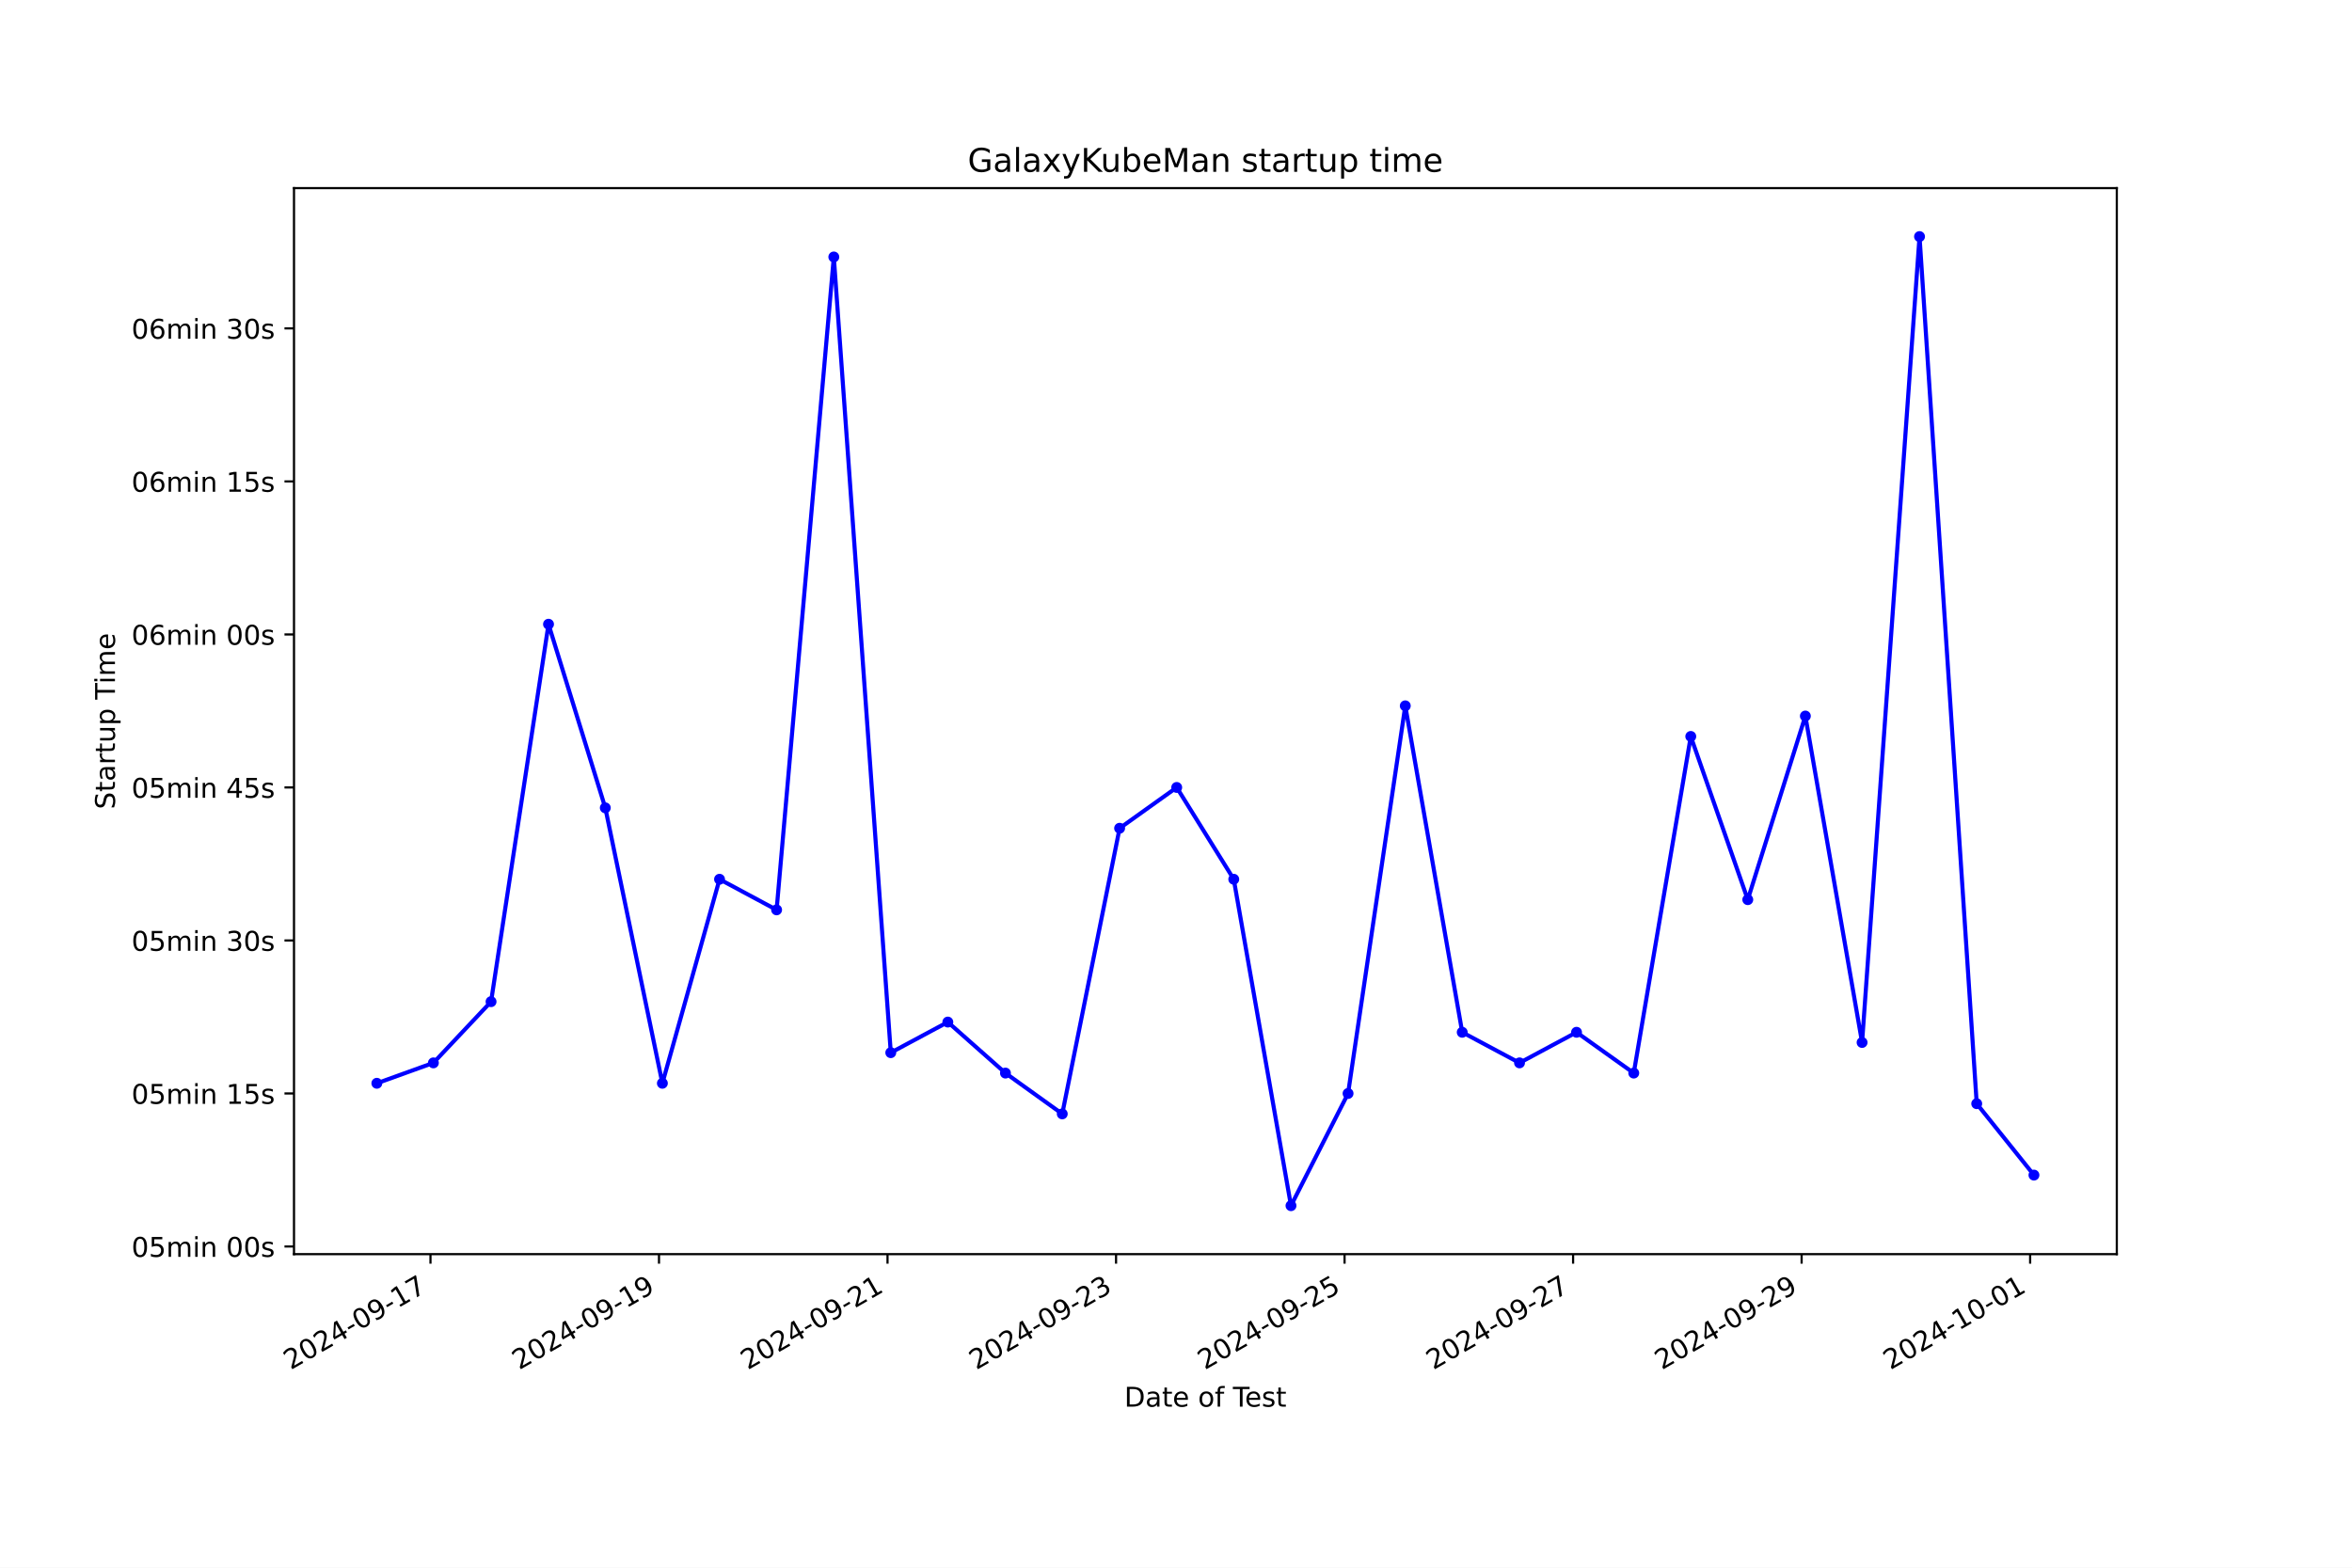
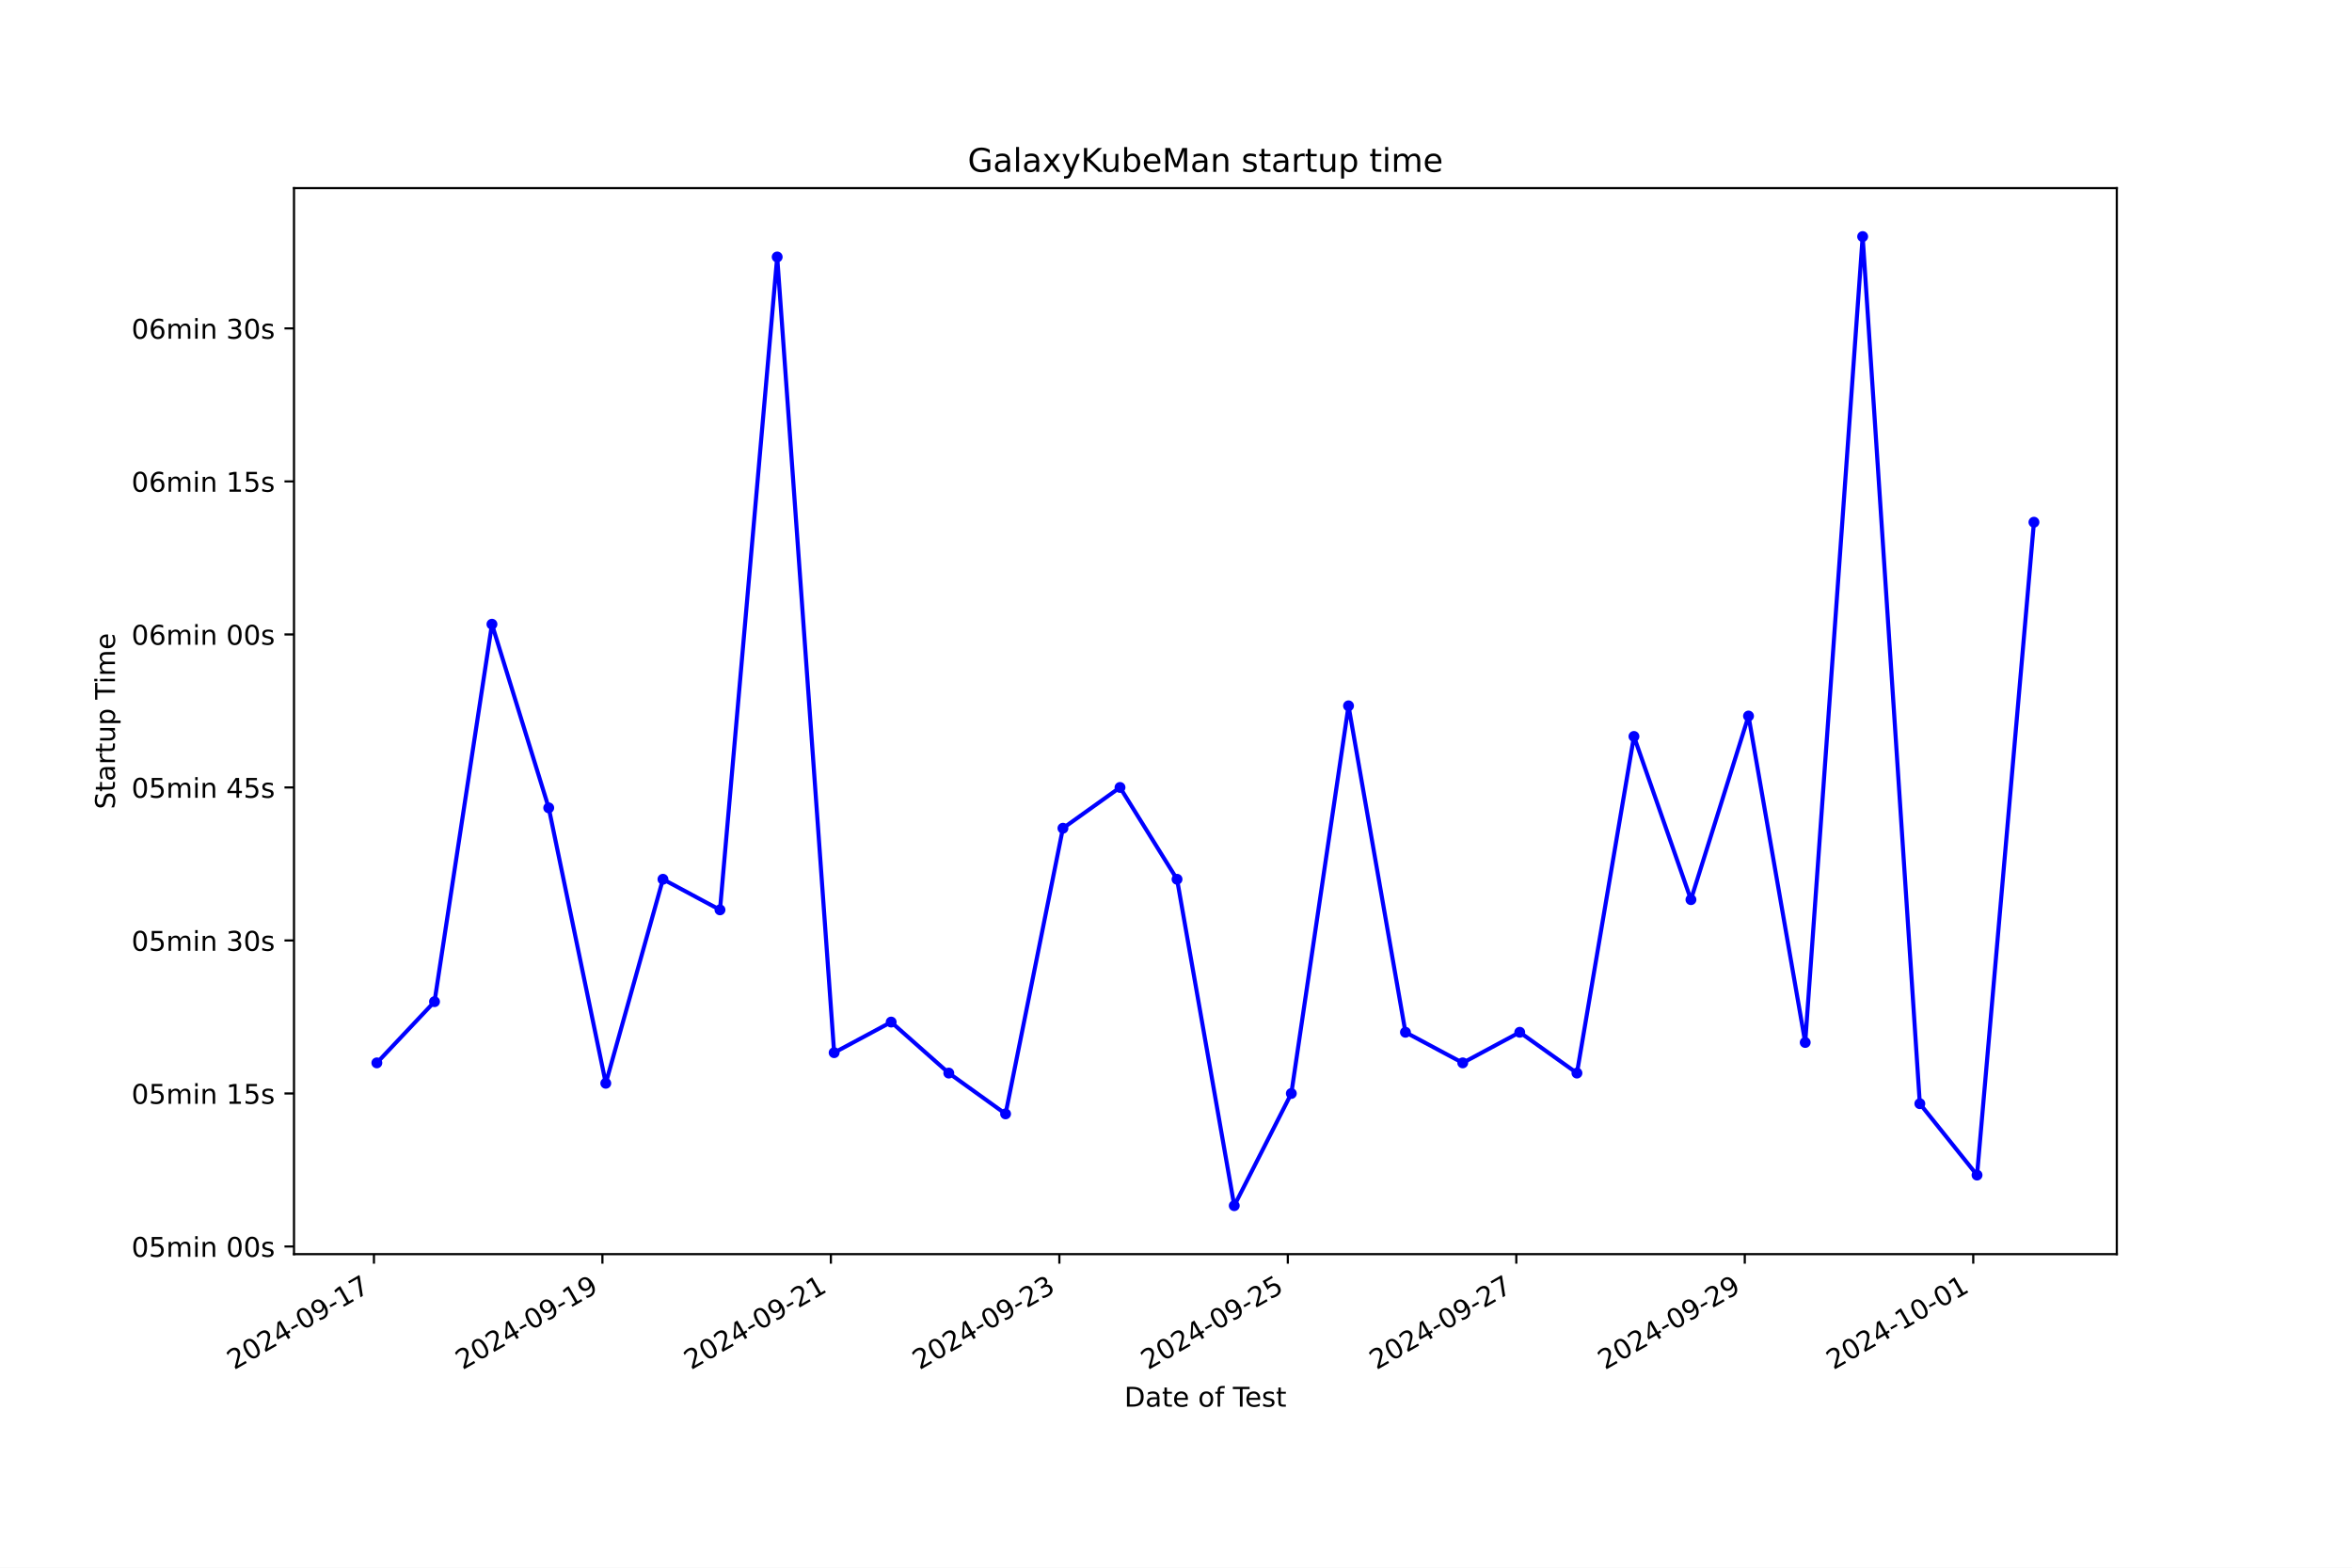
<svg xmlns="http://www.w3.org/2000/svg" xmlns:xlink="http://www.w3.org/1999/xlink" width="864pt" height="576pt" viewBox="0 0 864 576" version="1.1">
  <defs>
    <style type="text/css">*{stroke-linejoin: round; stroke-linecap: butt}</style>
  </defs>
  <g id="figure_1">
    <g id="patch_1">
      <path d="M 0 576  L 864 576  L 864 0  L 0 0  z " style="fill: #ffffff" />
    </g>
    <g id="axes_1">
      <g id="patch_2">
        <path d="M 108 460.8  L 777.6 460.8  L 777.6 69.12  L 108 69.12  z " style="fill: #ffffff" />
      </g>
      <g id="matplotlib.axis_1">
        <g id="xtick_1">
          <g id="line2d_1">
            <defs>
-               <path id="mb15570d83f" d="M 0 0  L 0 3.5  " style="stroke: #000000; stroke-width: 0.8" />
+               <path id="m28b4e5f044" d="M 0 0  L 0 3.5  " style="stroke: #000000; stroke-width: 0.8" />
            </defs>
            <g>
-               <use xlink:href="#mb15570d83f" x="158.133" y="460.8" style="stroke: #000000; stroke-width: 0.8" />
+               <use xlink:href="#m28b4e5f044" x="137.366" y="460.8" style="stroke: #000000; stroke-width: 0.8" />
            </g>
          </g>
          <g id="text_1">
-             <g transform="translate(106.7636 503.4383) rotate(-30) scale(0.1 -0.1)">
+             <g transform="translate(85.99643 503.4383) rotate(-30) scale(0.1 -0.1)">
              <defs>
                <path id="DejaVuSans-32" d="M 1228 531  L 3431 531  L 3431 0  L 469 0  L 469 531  Q 828 903 1448 1529  Q 2069 2156 2228 2338  Q 2531 2678 2651 2914  Q 2772 3150 2772 3378  Q 2772 3750 2511 3984  Q 2250 4219 1831 4219  Q 1534 4219 1204 4116  Q 875 4013 500 3803  L 500 4441  Q 881 4594 1212 4672  Q 1544 4750 1819 4750  Q 2544 4750 2975 4387  Q 3406 4025 3406 3419  Q 3406 3131 3298 2873  Q 3191 2616 2906 2266  Q 2828 2175 2409 1742  Q 1991 1309 1228 531  z " transform="scale(0.015625)" />
                <path id="DejaVuSans-30" d="M 2034 4250  Q 1547 4250 1301 3770  Q 1056 3291 1056 2328  Q 1056 1369 1301 889  Q 1547 409 2034 409  Q 2525 409 2770 889  Q 3016 1369 3016 2328  Q 3016 3291 2770 3770  Q 2525 4250 2034 4250  z M 2034 4750  Q 2819 4750 3233 4129  Q 3647 3509 3647 2328  Q 3647 1150 3233 529  Q 2819 -91 2034 -91  Q 1250 -91 836 529  Q 422 1150 422 2328  Q 422 3509 836 4129  Q 1250 4750 2034 4750  z " transform="scale(0.015625)" />
                <path id="DejaVuSans-34" d="M 2419 4116  L 825 1625  L 2419 1625  L 2419 4116  z M 2253 4666  L 3047 4666  L 3047 1625  L 3713 1625  L 3713 1100  L 3047 1100  L 3047 0  L 2419 0  L 2419 1100  L 313 1100  L 313 1709  L 2253 4666  z " transform="scale(0.015625)" />
                <path id="DejaVuSans-2d" d="M 313 2009  L 1997 2009  L 1997 1497  L 313 1497  L 313 2009  z " transform="scale(0.015625)" />
                <path id="DejaVuSans-39" d="M 703 97  L 703 672  Q 941 559 1184 500  Q 1428 441 1663 441  Q 2288 441 2617 861  Q 2947 1281 2994 2138  Q 2813 1869 2534 1725  Q 2256 1581 1919 1581  Q 1219 1581 811 2004  Q 403 2428 403 3163  Q 403 3881 828 4315  Q 1253 4750 1959 4750  Q 2769 4750 3195 4129  Q 3622 3509 3622 2328  Q 3622 1225 3098 567  Q 2575 -91 1691 -91  Q 1453 -91 1209 -44  Q 966 3 703 97  z M 1959 2075  Q 2384 2075 2632 2365  Q 2881 2656 2881 3163  Q 2881 3666 2632 3958  Q 2384 4250 1959 4250  Q 1534 4250 1286 3958  Q 1038 3666 1038 3163  Q 1038 2656 1286 2365  Q 1534 2075 1959 2075  z " transform="scale(0.015625)" />
                <path id="DejaVuSans-31" d="M 794 531  L 1825 531  L 1825 4091  L 703 3866  L 703 4441  L 1819 4666  L 2450 4666  L 2450 531  L 3481 531  L 3481 0  L 794 0  L 794 531  z " transform="scale(0.015625)" />
                <path id="DejaVuSans-37" d="M 525 4666  L 3525 4666  L 3525 4397  L 1831 0  L 1172 0  L 2766 4134  L 525 4134  L 525 4666  z " transform="scale(0.015625)" />
              </defs>
              <use xlink:href="#DejaVuSans-32" />
              <use xlink:href="#DejaVuSans-30" x="63.623" />
              <use xlink:href="#DejaVuSans-32" x="127.246" />
              <use xlink:href="#DejaVuSans-34" x="190.869" />
              <use xlink:href="#DejaVuSans-2d" x="254.492" />
              <use xlink:href="#DejaVuSans-30" x="290.576" />
              <use xlink:href="#DejaVuSans-39" x="354.199" />
              <use xlink:href="#DejaVuSans-2d" x="417.822" />
              <use xlink:href="#DejaVuSans-31" x="453.906" />
              <use xlink:href="#DejaVuSans-37" x="517.529" />
            </g>
          </g>
        </g>
        <g id="xtick_2">
          <g id="line2d_2">
            <g>
-               <use xlink:href="#mb15570d83f" x="242.081" y="460.8" style="stroke: #000000; stroke-width: 0.8" />
+               <use xlink:href="#m28b4e5f044" x="221.295" y="460.8" style="stroke: #000000; stroke-width: 0.8" />
            </g>
          </g>
          <g id="text_2">
-             <g transform="translate(190.7116 503.4383) rotate(-30) scale(0.1 -0.1)">
+             <g transform="translate(169.9251 503.4383) rotate(-30) scale(0.1 -0.1)">
              <use xlink:href="#DejaVuSans-32" />
              <use xlink:href="#DejaVuSans-30" x="63.623" />
              <use xlink:href="#DejaVuSans-32" x="127.246" />
              <use xlink:href="#DejaVuSans-34" x="190.869" />
              <use xlink:href="#DejaVuSans-2d" x="254.492" />
              <use xlink:href="#DejaVuSans-30" x="290.576" />
              <use xlink:href="#DejaVuSans-39" x="354.199" />
              <use xlink:href="#DejaVuSans-2d" x="417.822" />
              <use xlink:href="#DejaVuSans-31" x="453.906" />
              <use xlink:href="#DejaVuSans-39" x="517.529" />
            </g>
          </g>
        </g>
        <g id="xtick_3">
          <g id="line2d_3">
            <g>
-               <use xlink:href="#mb15570d83f" x="326.029" y="460.8" style="stroke: #000000; stroke-width: 0.8" />
+               <use xlink:href="#m28b4e5f044" x="305.223" y="460.8" style="stroke: #000000; stroke-width: 0.8" />
            </g>
          </g>
          <g id="text_3">
-             <g transform="translate(274.6595 503.4383) rotate(-30) scale(0.1 -0.1)">
+             <g transform="translate(253.8538 503.4383) rotate(-30) scale(0.1 -0.1)">
              <use xlink:href="#DejaVuSans-32" />
              <use xlink:href="#DejaVuSans-30" x="63.623" />
              <use xlink:href="#DejaVuSans-32" x="127.246" />
              <use xlink:href="#DejaVuSans-34" x="190.869" />
              <use xlink:href="#DejaVuSans-2d" x="254.492" />
              <use xlink:href="#DejaVuSans-30" x="290.576" />
              <use xlink:href="#DejaVuSans-39" x="354.199" />
              <use xlink:href="#DejaVuSans-2d" x="417.822" />
              <use xlink:href="#DejaVuSans-32" x="453.906" />
              <use xlink:href="#DejaVuSans-31" x="517.529" />
            </g>
          </g>
        </g>
        <g id="xtick_4">
          <g id="line2d_4">
            <g>
-               <use xlink:href="#mb15570d83f" x="409.977" y="460.8" style="stroke: #000000; stroke-width: 0.8" />
+               <use xlink:href="#m28b4e5f044" x="389.152" y="460.8" style="stroke: #000000; stroke-width: 0.8" />
            </g>
          </g>
          <g id="text_4">
-             <g transform="translate(358.6075 503.4383) rotate(-30) scale(0.1 -0.1)">
+             <g transform="translate(337.7825 503.4383) rotate(-30) scale(0.1 -0.1)">
              <defs>
                <path id="DejaVuSans-33" d="M 2597 2516  Q 3050 2419 3304 2112  Q 3559 1806 3559 1356  Q 3559 666 3084 287  Q 2609 -91 1734 -91  Q 1441 -91 1130 -33  Q 819 25 488 141  L 488 750  Q 750 597 1062 519  Q 1375 441 1716 441  Q 2309 441 2620 675  Q 2931 909 2931 1356  Q 2931 1769 2642 2001  Q 2353 2234 1838 2234  L 1294 2234  L 1294 2753  L 1863 2753  Q 2328 2753 2575 2939  Q 2822 3125 2822 3475  Q 2822 3834 2567 4026  Q 2313 4219 1838 4219  Q 1578 4219 1281 4162  Q 984 4106 628 3988  L 628 4550  Q 988 4650 1302 4700  Q 1616 4750 1894 4750  Q 2613 4750 3031 4423  Q 3450 4097 3450 3541  Q 3450 3153 3228 2886  Q 3006 2619 2597 2516  z " transform="scale(0.015625)" />
              </defs>
              <use xlink:href="#DejaVuSans-32" />
              <use xlink:href="#DejaVuSans-30" x="63.623" />
              <use xlink:href="#DejaVuSans-32" x="127.246" />
              <use xlink:href="#DejaVuSans-34" x="190.869" />
              <use xlink:href="#DejaVuSans-2d" x="254.492" />
              <use xlink:href="#DejaVuSans-30" x="290.576" />
              <use xlink:href="#DejaVuSans-39" x="354.199" />
              <use xlink:href="#DejaVuSans-2d" x="417.822" />
              <use xlink:href="#DejaVuSans-32" x="453.906" />
              <use xlink:href="#DejaVuSans-33" x="517.529" />
            </g>
          </g>
        </g>
        <g id="xtick_5">
          <g id="line2d_5">
            <g>
-               <use xlink:href="#mb15570d83f" x="493.925" y="460.8" style="stroke: #000000; stroke-width: 0.8" />
+               <use xlink:href="#m28b4e5f044" x="473.081" y="460.8" style="stroke: #000000; stroke-width: 0.8" />
            </g>
          </g>
          <g id="text_5">
-             <g transform="translate(442.5555 503.4383) rotate(-30) scale(0.1 -0.1)">
+             <g transform="translate(421.7112 503.4383) rotate(-30) scale(0.1 -0.1)">
              <defs>
                <path id="DejaVuSans-35" d="M 691 4666  L 3169 4666  L 3169 4134  L 1269 4134  L 1269 2991  Q 1406 3038 1543 3061  Q 1681 3084 1819 3084  Q 2600 3084 3056 2656  Q 3513 2228 3513 1497  Q 3513 744 3044 326  Q 2575 -91 1722 -91  Q 1428 -91 1123 -41  Q 819 9 494 109  L 494 744  Q 775 591 1075 516  Q 1375 441 1709 441  Q 2250 441 2565 725  Q 2881 1009 2881 1497  Q 2881 1984 2565 2268  Q 2250 2553 1709 2553  Q 1456 2553 1204 2497  Q 953 2441 691 2322  L 691 4666  z " transform="scale(0.015625)" />
              </defs>
              <use xlink:href="#DejaVuSans-32" />
              <use xlink:href="#DejaVuSans-30" x="63.623" />
              <use xlink:href="#DejaVuSans-32" x="127.246" />
              <use xlink:href="#DejaVuSans-34" x="190.869" />
              <use xlink:href="#DejaVuSans-2d" x="254.492" />
              <use xlink:href="#DejaVuSans-30" x="290.576" />
              <use xlink:href="#DejaVuSans-39" x="354.199" />
              <use xlink:href="#DejaVuSans-2d" x="417.822" />
              <use xlink:href="#DejaVuSans-32" x="453.906" />
              <use xlink:href="#DejaVuSans-35" x="517.529" />
            </g>
          </g>
        </g>
        <g id="xtick_6">
          <g id="line2d_6">
            <g>
-               <use xlink:href="#mb15570d83f" x="577.873" y="460.8" style="stroke: #000000; stroke-width: 0.8" />
+               <use xlink:href="#m28b4e5f044" x="557.009" y="460.8" style="stroke: #000000; stroke-width: 0.8" />
            </g>
          </g>
          <g id="text_6">
-             <g transform="translate(526.5035 503.4383) rotate(-30) scale(0.1 -0.1)">
+             <g transform="translate(505.6399 503.4383) rotate(-30) scale(0.1 -0.1)">
              <use xlink:href="#DejaVuSans-32" />
              <use xlink:href="#DejaVuSans-30" x="63.623" />
              <use xlink:href="#DejaVuSans-32" x="127.246" />
              <use xlink:href="#DejaVuSans-34" x="190.869" />
              <use xlink:href="#DejaVuSans-2d" x="254.492" />
              <use xlink:href="#DejaVuSans-30" x="290.576" />
              <use xlink:href="#DejaVuSans-39" x="354.199" />
              <use xlink:href="#DejaVuSans-2d" x="417.822" />
              <use xlink:href="#DejaVuSans-32" x="453.906" />
              <use xlink:href="#DejaVuSans-37" x="517.529" />
            </g>
          </g>
        </g>
        <g id="xtick_7">
          <g id="line2d_7">
            <g>
-               <use xlink:href="#mb15570d83f" x="661.821" y="460.8" style="stroke: #000000; stroke-width: 0.8" />
+               <use xlink:href="#m28b4e5f044" x="640.938" y="460.8" style="stroke: #000000; stroke-width: 0.8" />
            </g>
          </g>
          <g id="text_7">
-             <g transform="translate(610.4514 503.4383) rotate(-30) scale(0.1 -0.1)">
+             <g transform="translate(589.5685 503.4383) rotate(-30) scale(0.1 -0.1)">
              <use xlink:href="#DejaVuSans-32" />
              <use xlink:href="#DejaVuSans-30" x="63.623" />
              <use xlink:href="#DejaVuSans-32" x="127.246" />
              <use xlink:href="#DejaVuSans-34" x="190.869" />
              <use xlink:href="#DejaVuSans-2d" x="254.492" />
              <use xlink:href="#DejaVuSans-30" x="290.576" />
              <use xlink:href="#DejaVuSans-39" x="354.199" />
              <use xlink:href="#DejaVuSans-2d" x="417.822" />
              <use xlink:href="#DejaVuSans-32" x="453.906" />
              <use xlink:href="#DejaVuSans-39" x="517.529" />
            </g>
          </g>
        </g>
        <g id="xtick_8">
          <g id="line2d_8">
            <g>
-               <use xlink:href="#mb15570d83f" x="745.769" y="460.8" style="stroke: #000000; stroke-width: 0.8" />
+               <use xlink:href="#m28b4e5f044" x="724.867" y="460.8" style="stroke: #000000; stroke-width: 0.8" />
            </g>
          </g>
          <g id="text_8">
-             <g transform="translate(694.3994 503.4383) rotate(-30) scale(0.1 -0.1)">
+             <g transform="translate(673.4972 503.4383) rotate(-30) scale(0.1 -0.1)">
              <use xlink:href="#DejaVuSans-32" />
              <use xlink:href="#DejaVuSans-30" x="63.623" />
              <use xlink:href="#DejaVuSans-32" x="127.246" />
              <use xlink:href="#DejaVuSans-34" x="190.869" />
              <use xlink:href="#DejaVuSans-2d" x="254.492" />
              <use xlink:href="#DejaVuSans-31" x="290.576" />
              <use xlink:href="#DejaVuSans-30" x="354.199" />
              <use xlink:href="#DejaVuSans-2d" x="417.822" />
              <use xlink:href="#DejaVuSans-30" x="453.906" />
              <use xlink:href="#DejaVuSans-31" x="517.529" />
            </g>
          </g>
        </g>
        <g id="text_9">
          <g transform="translate(413.0063 516.8378) scale(0.1 -0.1)">
            <defs>
              <path id="DejaVuSans-44" d="M 1259 4147  L 1259 519  L 2022 519  Q 2988 519 3436 956  Q 3884 1394 3884 2338  Q 3884 3275 3436 3711  Q 2988 4147 2022 4147  L 1259 4147  z M 628 4666  L 1925 4666  Q 3281 4666 3915 4102  Q 4550 3538 4550 2338  Q 4550 1131 3912 565  Q 3275 0 1925 0  L 628 0  L 628 4666  z " transform="scale(0.015625)" />
              <path id="DejaVuSans-61" d="M 2194 1759  Q 1497 1759 1228 1600  Q 959 1441 959 1056  Q 959 750 1161 570  Q 1363 391 1709 391  Q 2188 391 2477 730  Q 2766 1069 2766 1631  L 2766 1759  L 2194 1759  z M 3341 1997  L 3341 0  L 2766 0  L 2766 531  Q 2569 213 2275 61  Q 1981 -91 1556 -91  Q 1019 -91 701 211  Q 384 513 384 1019  Q 384 1609 779 1909  Q 1175 2209 1959 2209  L 2766 2209  L 2766 2266  Q 2766 2663 2505 2880  Q 2244 3097 1772 3097  Q 1472 3097 1187 3025  Q 903 2953 641 2809  L 641 3341  Q 956 3463 1253 3523  Q 1550 3584 1831 3584  Q 2591 3584 2966 3190  Q 3341 2797 3341 1997  z " transform="scale(0.015625)" />
              <path id="DejaVuSans-74" d="M 1172 4494  L 1172 3500  L 2356 3500  L 2356 3053  L 1172 3053  L 1172 1153  Q 1172 725 1289 603  Q 1406 481 1766 481  L 2356 481  L 2356 0  L 1766 0  Q 1100 0 847 248  Q 594 497 594 1153  L 594 3053  L 172 3053  L 172 3500  L 594 3500  L 594 4494  L 1172 4494  z " transform="scale(0.015625)" />
              <path id="DejaVuSans-65" d="M 3597 1894  L 3597 1613  L 953 1613  Q 991 1019 1311 708  Q 1631 397 2203 397  Q 2534 397 2845 478  Q 3156 559 3463 722  L 3463 178  Q 3153 47 2828 -22  Q 2503 -91 2169 -91  Q 1331 -91 842 396  Q 353 884 353 1716  Q 353 2575 817 3079  Q 1281 3584 2069 3584  Q 2775 3584 3186 3129  Q 3597 2675 3597 1894  z M 3022 2063  Q 3016 2534 2758 2815  Q 2500 3097 2075 3097  Q 1594 3097 1305 2825  Q 1016 2553 972 2059  L 3022 2063  z " transform="scale(0.015625)" />
              <path id="DejaVuSans-20" transform="scale(0.015625)" />
              <path id="DejaVuSans-6f" d="M 1959 3097  Q 1497 3097 1228 2736  Q 959 2375 959 1747  Q 959 1119 1226 758  Q 1494 397 1959 397  Q 2419 397 2687 759  Q 2956 1122 2956 1747  Q 2956 2369 2687 2733  Q 2419 3097 1959 3097  z M 1959 3584  Q 2709 3584 3137 3096  Q 3566 2609 3566 1747  Q 3566 888 3137 398  Q 2709 -91 1959 -91  Q 1206 -91 779 398  Q 353 888 353 1747  Q 353 2609 779 3096  Q 1206 3584 1959 3584  z " transform="scale(0.015625)" />
              <path id="DejaVuSans-66" d="M 2375 4863  L 2375 4384  L 1825 4384  Q 1516 4384 1395 4259  Q 1275 4134 1275 3809  L 1275 3500  L 2222 3500  L 2222 3053  L 1275 3053  L 1275 0  L 697 0  L 697 3053  L 147 3053  L 147 3500  L 697 3500  L 697 3744  Q 697 4328 969 4595  Q 1241 4863 1831 4863  L 2375 4863  z " transform="scale(0.015625)" />
              <path id="DejaVuSans-54" d="M -19 4666  L 3928 4666  L 3928 4134  L 2272 4134  L 2272 0  L 1638 0  L 1638 4134  L -19 4134  L -19 4666  z " transform="scale(0.015625)" />
              <path id="DejaVuSans-73" d="M 2834 3397  L 2834 2853  Q 2591 2978 2328 3040  Q 2066 3103 1784 3103  Q 1356 3103 1142 2972  Q 928 2841 928 2578  Q 928 2378 1081 2264  Q 1234 2150 1697 2047  L 1894 2003  Q 2506 1872 2764 1633  Q 3022 1394 3022 966  Q 3022 478 2636 193  Q 2250 -91 1575 -91  Q 1294 -91 989 -36  Q 684 19 347 128  L 347 722  Q 666 556 975 473  Q 1284 391 1588 391  Q 1994 391 2212 530  Q 2431 669 2431 922  Q 2431 1156 2273 1281  Q 2116 1406 1581 1522  L 1381 1569  Q 847 1681 609 1914  Q 372 2147 372 2553  Q 372 3047 722 3315  Q 1072 3584 1716 3584  Q 2034 3584 2315 3537  Q 2597 3491 2834 3397  z " transform="scale(0.015625)" />
            </defs>
            <use xlink:href="#DejaVuSans-44" />
            <use xlink:href="#DejaVuSans-61" x="77.002" />
            <use xlink:href="#DejaVuSans-74" x="138.281" />
            <use xlink:href="#DejaVuSans-65" x="177.49" />
            <use xlink:href="#DejaVuSans-20" x="239.014" />
            <use xlink:href="#DejaVuSans-6f" x="270.801" />
            <use xlink:href="#DejaVuSans-66" x="331.982" />
            <use xlink:href="#DejaVuSans-20" x="367.188" />
            <use xlink:href="#DejaVuSans-54" x="398.975" />
            <use xlink:href="#DejaVuSans-65" x="443.059" />
            <use xlink:href="#DejaVuSans-73" x="504.582" />
            <use xlink:href="#DejaVuSans-74" x="556.682" />
          </g>
        </g>
      </g>
      <g id="matplotlib.axis_2">
        <g id="ytick_1">
          <g id="line2d_9">
            <defs>
-               <path id="mcc2d1780d0" d="M 0 0  L -3.5 0  " style="stroke: #000000; stroke-width: 0.8" />
+               <path id="m5e0338d8b8" d="M 0 0  L -3.5 0  " style="stroke: #000000; stroke-width: 0.8" />
            </defs>
            <g>
-               <use xlink:href="#mcc2d1780d0" x="108" y="457.989" style="stroke: #000000; stroke-width: 0.8" />
+               <use xlink:href="#m5e0338d8b8" x="108" y="457.989" style="stroke: #000000; stroke-width: 0.8" />
            </g>
          </g>
          <g id="text_10">
            <g transform="translate(48.30625 461.7881) scale(0.1 -0.1)">
              <defs>
                <path id="DejaVuSans-6d" d="M 3328 2828  Q 3544 3216 3844 3400  Q 4144 3584 4550 3584  Q 5097 3584 5394 3201  Q 5691 2819 5691 2113  L 5691 0  L 5113 0  L 5113 2094  Q 5113 2597 4934 2840  Q 4756 3084 4391 3084  Q 3944 3084 3684 2787  Q 3425 2491 3425 1978  L 3425 0  L 2847 0  L 2847 2094  Q 2847 2600 2669 2842  Q 2491 3084 2119 3084  Q 1678 3084 1418 2786  Q 1159 2488 1159 1978  L 1159 0  L 581 0  L 581 3500  L 1159 3500  L 1159 2956  Q 1356 3278 1631 3431  Q 1906 3584 2284 3584  Q 2666 3584 2933 3390  Q 3200 3197 3328 2828  z " transform="scale(0.015625)" />
                <path id="DejaVuSans-69" d="M 603 3500  L 1178 3500  L 1178 0  L 603 0  L 603 3500  z M 603 4863  L 1178 4863  L 1178 4134  L 603 4134  L 603 4863  z " transform="scale(0.015625)" />
                <path id="DejaVuSans-6e" d="M 3513 2113  L 3513 0  L 2938 0  L 2938 2094  Q 2938 2591 2744 2837  Q 2550 3084 2163 3084  Q 1697 3084 1428 2787  Q 1159 2491 1159 1978  L 1159 0  L 581 0  L 581 3500  L 1159 3500  L 1159 2956  Q 1366 3272 1645 3428  Q 1925 3584 2291 3584  Q 2894 3584 3203 3211  Q 3513 2838 3513 2113  z " transform="scale(0.015625)" />
              </defs>
              <use xlink:href="#DejaVuSans-30" />
              <use xlink:href="#DejaVuSans-35" x="63.623" />
              <use xlink:href="#DejaVuSans-6d" x="127.246" />
              <use xlink:href="#DejaVuSans-69" x="224.658" />
              <use xlink:href="#DejaVuSans-6e" x="252.441" />
              <use xlink:href="#DejaVuSans-20" x="315.82" />
              <use xlink:href="#DejaVuSans-30" x="347.607" />
              <use xlink:href="#DejaVuSans-30" x="411.23" />
              <use xlink:href="#DejaVuSans-73" x="474.854" />
            </g>
          </g>
        </g>
        <g id="ytick_2">
          <g id="line2d_10">
            <g>
-               <use xlink:href="#mcc2d1780d0" x="108" y="401.767" style="stroke: #000000; stroke-width: 0.8" />
+               <use xlink:href="#m5e0338d8b8" x="108" y="401.767" style="stroke: #000000; stroke-width: 0.8" />
            </g>
          </g>
          <g id="text_11">
            <g transform="translate(48.30625 405.5661) scale(0.1 -0.1)">
              <use xlink:href="#DejaVuSans-30" />
              <use xlink:href="#DejaVuSans-35" x="63.623" />
              <use xlink:href="#DejaVuSans-6d" x="127.246" />
              <use xlink:href="#DejaVuSans-69" x="224.658" />
              <use xlink:href="#DejaVuSans-6e" x="252.441" />
              <use xlink:href="#DejaVuSans-20" x="315.82" />
              <use xlink:href="#DejaVuSans-31" x="347.607" />
              <use xlink:href="#DejaVuSans-35" x="411.23" />
              <use xlink:href="#DejaVuSans-73" x="474.854" />
            </g>
          </g>
        </g>
        <g id="ytick_3">
          <g id="line2d_11">
            <g>
-               <use xlink:href="#mcc2d1780d0" x="108" y="345.545" style="stroke: #000000; stroke-width: 0.8" />
+               <use xlink:href="#m5e0338d8b8" x="108" y="345.545" style="stroke: #000000; stroke-width: 0.8" />
            </g>
          </g>
          <g id="text_12">
            <g transform="translate(48.30625 349.3441) scale(0.1 -0.1)">
              <use xlink:href="#DejaVuSans-30" />
              <use xlink:href="#DejaVuSans-35" x="63.623" />
              <use xlink:href="#DejaVuSans-6d" x="127.246" />
              <use xlink:href="#DejaVuSans-69" x="224.658" />
              <use xlink:href="#DejaVuSans-6e" x="252.441" />
              <use xlink:href="#DejaVuSans-20" x="315.82" />
              <use xlink:href="#DejaVuSans-33" x="347.607" />
              <use xlink:href="#DejaVuSans-30" x="411.23" />
              <use xlink:href="#DejaVuSans-73" x="474.854" />
            </g>
          </g>
        </g>
        <g id="ytick_4">
          <g id="line2d_12">
            <g>
-               <use xlink:href="#mcc2d1780d0" x="108" y="289.323" style="stroke: #000000; stroke-width: 0.8" />
+               <use xlink:href="#m5e0338d8b8" x="108" y="289.323" style="stroke: #000000; stroke-width: 0.8" />
            </g>
          </g>
          <g id="text_13">
            <g transform="translate(48.30625 293.1221) scale(0.1 -0.1)">
              <use xlink:href="#DejaVuSans-30" />
              <use xlink:href="#DejaVuSans-35" x="63.623" />
              <use xlink:href="#DejaVuSans-6d" x="127.246" />
              <use xlink:href="#DejaVuSans-69" x="224.658" />
              <use xlink:href="#DejaVuSans-6e" x="252.441" />
              <use xlink:href="#DejaVuSans-20" x="315.82" />
              <use xlink:href="#DejaVuSans-34" x="347.607" />
              <use xlink:href="#DejaVuSans-35" x="411.23" />
              <use xlink:href="#DejaVuSans-73" x="474.854" />
            </g>
          </g>
        </g>
        <g id="ytick_5">
          <g id="line2d_13">
            <g>
-               <use xlink:href="#mcc2d1780d0" x="108" y="233.101" style="stroke: #000000; stroke-width: 0.8" />
+               <use xlink:href="#m5e0338d8b8" x="108" y="233.101" style="stroke: #000000; stroke-width: 0.8" />
            </g>
          </g>
          <g id="text_14">
            <g transform="translate(48.30625 236.9001) scale(0.1 -0.1)">
              <defs>
                <path id="DejaVuSans-36" d="M 2113 2584  Q 1688 2584 1439 2293  Q 1191 2003 1191 1497  Q 1191 994 1439 701  Q 1688 409 2113 409  Q 2538 409 2786 701  Q 3034 994 3034 1497  Q 3034 2003 2786 2293  Q 2538 2584 2113 2584  z M 3366 4563  L 3366 3988  Q 3128 4100 2886 4159  Q 2644 4219 2406 4219  Q 1781 4219 1451 3797  Q 1122 3375 1075 2522  Q 1259 2794 1537 2939  Q 1816 3084 2150 3084  Q 2853 3084 3261 2657  Q 3669 2231 3669 1497  Q 3669 778 3244 343  Q 2819 -91 2113 -91  Q 1303 -91 875 529  Q 447 1150 447 2328  Q 447 3434 972 4092  Q 1497 4750 2381 4750  Q 2619 4750 2861 4703  Q 3103 4656 3366 4563  z " transform="scale(0.015625)" />
              </defs>
              <use xlink:href="#DejaVuSans-30" />
              <use xlink:href="#DejaVuSans-36" x="63.623" />
              <use xlink:href="#DejaVuSans-6d" x="127.246" />
              <use xlink:href="#DejaVuSans-69" x="224.658" />
              <use xlink:href="#DejaVuSans-6e" x="252.441" />
              <use xlink:href="#DejaVuSans-20" x="315.82" />
              <use xlink:href="#DejaVuSans-30" x="347.607" />
              <use xlink:href="#DejaVuSans-30" x="411.23" />
              <use xlink:href="#DejaVuSans-73" x="474.854" />
            </g>
          </g>
        </g>
        <g id="ytick_6">
          <g id="line2d_14">
            <g>
-               <use xlink:href="#mcc2d1780d0" x="108" y="176.879" style="stroke: #000000; stroke-width: 0.8" />
+               <use xlink:href="#m5e0338d8b8" x="108" y="176.879" style="stroke: #000000; stroke-width: 0.8" />
            </g>
          </g>
          <g id="text_15">
            <g transform="translate(48.30625 180.6781) scale(0.1 -0.1)">
              <use xlink:href="#DejaVuSans-30" />
              <use xlink:href="#DejaVuSans-36" x="63.623" />
              <use xlink:href="#DejaVuSans-6d" x="127.246" />
              <use xlink:href="#DejaVuSans-69" x="224.658" />
              <use xlink:href="#DejaVuSans-6e" x="252.441" />
              <use xlink:href="#DejaVuSans-20" x="315.82" />
              <use xlink:href="#DejaVuSans-31" x="347.607" />
              <use xlink:href="#DejaVuSans-35" x="411.23" />
              <use xlink:href="#DejaVuSans-73" x="474.854" />
            </g>
          </g>
        </g>
        <g id="ytick_7">
          <g id="line2d_15">
            <g>
-               <use xlink:href="#mcc2d1780d0" x="108" y="120.657" style="stroke: #000000; stroke-width: 0.8" />
+               <use xlink:href="#m5e0338d8b8" x="108" y="120.657" style="stroke: #000000; stroke-width: 0.8" />
            </g>
          </g>
          <g id="text_16">
            <g transform="translate(48.30625 124.4561) scale(0.1 -0.1)">
              <use xlink:href="#DejaVuSans-30" />
              <use xlink:href="#DejaVuSans-36" x="63.623" />
              <use xlink:href="#DejaVuSans-6d" x="127.246" />
              <use xlink:href="#DejaVuSans-69" x="224.658" />
              <use xlink:href="#DejaVuSans-6e" x="252.441" />
              <use xlink:href="#DejaVuSans-20" x="315.82" />
              <use xlink:href="#DejaVuSans-33" x="347.607" />
              <use xlink:href="#DejaVuSans-30" x="411.23" />
              <use xlink:href="#DejaVuSans-73" x="474.854" />
            </g>
          </g>
        </g>
        <g id="text_17">
          <g transform="translate(42.22656 297.3397) rotate(-90) scale(0.1 -0.1)">
            <defs>
              <path id="DejaVuSans-53" d="M 3425 4513  L 3425 3897  Q 3066 4069 2747 4153  Q 2428 4238 2131 4238  Q 1616 4238 1336 4038  Q 1056 3838 1056 3469  Q 1056 3159 1242 3001  Q 1428 2844 1947 2747  L 2328 2669  Q 3034 2534 3370 2195  Q 3706 1856 3706 1288  Q 3706 609 3251 259  Q 2797 -91 1919 -91  Q 1588 -91 1214 -16  Q 841 59 441 206  L 441 856  Q 825 641 1194 531  Q 1563 422 1919 422  Q 2459 422 2753 634  Q 3047 847 3047 1241  Q 3047 1584 2836 1778  Q 2625 1972 2144 2069  L 1759 2144  Q 1053 2284 737 2584  Q 422 2884 422 3419  Q 422 4038 858 4394  Q 1294 4750 2059 4750  Q 2388 4750 2728 4690  Q 3069 4631 3425 4513  z " transform="scale(0.015625)" />
              <path id="DejaVuSans-72" d="M 2631 2963  Q 2534 3019 2420 3045  Q 2306 3072 2169 3072  Q 1681 3072 1420 2755  Q 1159 2438 1159 1844  L 1159 0  L 581 0  L 581 3500  L 1159 3500  L 1159 2956  Q 1341 3275 1631 3429  Q 1922 3584 2338 3584  Q 2397 3584 2469 3576  Q 2541 3569 2628 3553  L 2631 2963  z " transform="scale(0.015625)" />
              <path id="DejaVuSans-75" d="M 544 1381  L 544 3500  L 1119 3500  L 1119 1403  Q 1119 906 1312 657  Q 1506 409 1894 409  Q 2359 409 2629 706  Q 2900 1003 2900 1516  L 2900 3500  L 3475 3500  L 3475 0  L 2900 0  L 2900 538  Q 2691 219 2414 64  Q 2138 -91 1772 -91  Q 1169 -91 856 284  Q 544 659 544 1381  z M 1991 3584  L 1991 3584  z " transform="scale(0.015625)" />
              <path id="DejaVuSans-70" d="M 1159 525  L 1159 -1331  L 581 -1331  L 581 3500  L 1159 3500  L 1159 2969  Q 1341 3281 1617 3432  Q 1894 3584 2278 3584  Q 2916 3584 3314 3078  Q 3713 2572 3713 1747  Q 3713 922 3314 415  Q 2916 -91 2278 -91  Q 1894 -91 1617 61  Q 1341 213 1159 525  z M 3116 1747  Q 3116 2381 2855 2742  Q 2594 3103 2138 3103  Q 1681 3103 1420 2742  Q 1159 2381 1159 1747  Q 1159 1113 1420 752  Q 1681 391 2138 391  Q 2594 391 2855 752  Q 3116 1113 3116 1747  z " transform="scale(0.015625)" />
            </defs>
            <use xlink:href="#DejaVuSans-53" />
            <use xlink:href="#DejaVuSans-74" x="63.477" />
            <use xlink:href="#DejaVuSans-61" x="102.686" />
            <use xlink:href="#DejaVuSans-72" x="163.965" />
            <use xlink:href="#DejaVuSans-74" x="205.078" />
            <use xlink:href="#DejaVuSans-75" x="244.287" />
            <use xlink:href="#DejaVuSans-70" x="307.666" />
            <use xlink:href="#DejaVuSans-20" x="371.143" />
            <use xlink:href="#DejaVuSans-54" x="402.93" />
            <use xlink:href="#DejaVuSans-69" x="460.889" />
            <use xlink:href="#DejaVuSans-6d" x="488.672" />
            <use xlink:href="#DejaVuSans-65" x="586.084" />
          </g>
        </g>
      </g>
      <g id="line2d_16">
-         <path d="M 747.164 431.752  L 726.143 405.515  L 705.135 86.924  L 684.03 383.026  L 663.196 263.086  L 642.043 330.552  L 621.101 270.582  L 600.156 394.271  L 579.136 379.278  L 558.191 390.522  L 537.145 379.278  L 516.226 259.338  L 495.208 401.767  L 474.241 442.996  L 453.218 323.056  L 432.262 289.323  L 411.289 304.315  L 390.216 409.263  L 369.35 394.271  L 348.181 375.53  L 327.227 386.774  L 306.3 94.42  L 285.283 334.3  L 264.323 323.056  L 243.324 398.019  L 222.356 296.819  L 201.495 229.353  L 180.39 368.034  L 159.204 390.522  L 138.436 398.019  " clip-path="url(#p3397d206bc)" style="fill: none; stroke: #0000ff; stroke-width: 1.5; stroke-linecap: square" />
+         <path d="M 747.164 191.871  L 726.261 431.752  L 705.245 405.515  L 684.242 86.924  L 663.142 383.026  L 642.313 263.086  L 621.164 330.552  L 600.228 270.582  L 579.287 394.271  L 558.272 379.278  L 537.332 390.522  L 516.29 379.278  L 495.377 259.338  L 474.364 401.767  L 453.401 442.996  L 432.383 323.056  L 411.432 289.323  L 390.463 304.315  L 369.395 409.263  L 348.534 394.271  L 327.37 375.53  L 306.421 386.774  L 285.499 94.42  L 264.486 334.3  L 243.532 323.056  L 222.537 398.019  L 201.574 296.819  L 180.718 229.353  L 159.618 368.034  L 138.436 390.522  " clip-path="url(#p3c9ff74b9a)" style="fill: none; stroke: #0000ff; stroke-width: 1.5; stroke-linecap: square" />
        <defs>
-           <path id="m95d6ba122e" d="M 0 1.5  C 0.398 1.5 0.779 1.342 1.061 1.061  C 1.342 0.779 1.5 0.398 1.5 0  C 1.5 -0.398 1.342 -0.779 1.061 -1.061  C 0.779 -1.342 0.398 -1.5 0 -1.5  C -0.398 -1.5 -0.779 -1.342 -1.061 -1.061  C -1.342 -0.779 -1.5 -0.398 -1.5 0  C -1.5 0.398 -1.342 0.779 -1.061 1.061  C -0.779 1.342 -0.398 1.5 0 1.5  z " style="stroke: #0000ff" />
+           <path id="m15f95037f1" d="M 0 1.5  C 0.398 1.5 0.779 1.342 1.061 1.061  C 1.342 0.779 1.5 0.398 1.5 0  C 1.5 -0.398 1.342 -0.779 1.061 -1.061  C 0.779 -1.342 0.398 -1.5 0 -1.5  C -0.398 -1.5 -0.779 -1.342 -1.061 -1.061  C -1.342 -0.779 -1.5 -0.398 -1.5 0  C -1.5 0.398 -1.342 0.779 -1.061 1.061  C -0.779 1.342 -0.398 1.5 0 1.5  z " style="stroke: #0000ff" />
        </defs>
-         <g clip-path="url(#p3397d206bc)">
-           <use xlink:href="#m95d6ba122e" x="747.164" y="431.752" style="fill: #0000ff; stroke: #0000ff" />
-           <use xlink:href="#m95d6ba122e" x="726.143" y="405.515" style="fill: #0000ff; stroke: #0000ff" />
-           <use xlink:href="#m95d6ba122e" x="705.135" y="86.924" style="fill: #0000ff; stroke: #0000ff" />
-           <use xlink:href="#m95d6ba122e" x="684.03" y="383.026" style="fill: #0000ff; stroke: #0000ff" />
-           <use xlink:href="#m95d6ba122e" x="663.196" y="263.086" style="fill: #0000ff; stroke: #0000ff" />
-           <use xlink:href="#m95d6ba122e" x="642.043" y="330.552" style="fill: #0000ff; stroke: #0000ff" />
-           <use xlink:href="#m95d6ba122e" x="621.101" y="270.582" style="fill: #0000ff; stroke: #0000ff" />
-           <use xlink:href="#m95d6ba122e" x="600.156" y="394.271" style="fill: #0000ff; stroke: #0000ff" />
-           <use xlink:href="#m95d6ba122e" x="579.136" y="379.278" style="fill: #0000ff; stroke: #0000ff" />
-           <use xlink:href="#m95d6ba122e" x="558.191" y="390.522" style="fill: #0000ff; stroke: #0000ff" />
-           <use xlink:href="#m95d6ba122e" x="537.145" y="379.278" style="fill: #0000ff; stroke: #0000ff" />
-           <use xlink:href="#m95d6ba122e" x="516.226" y="259.338" style="fill: #0000ff; stroke: #0000ff" />
-           <use xlink:href="#m95d6ba122e" x="495.208" y="401.767" style="fill: #0000ff; stroke: #0000ff" />
-           <use xlink:href="#m95d6ba122e" x="474.241" y="442.996" style="fill: #0000ff; stroke: #0000ff" />
-           <use xlink:href="#m95d6ba122e" x="453.218" y="323.056" style="fill: #0000ff; stroke: #0000ff" />
-           <use xlink:href="#m95d6ba122e" x="432.262" y="289.323" style="fill: #0000ff; stroke: #0000ff" />
-           <use xlink:href="#m95d6ba122e" x="411.289" y="304.315" style="fill: #0000ff; stroke: #0000ff" />
-           <use xlink:href="#m95d6ba122e" x="390.216" y="409.263" style="fill: #0000ff; stroke: #0000ff" />
-           <use xlink:href="#m95d6ba122e" x="369.35" y="394.271" style="fill: #0000ff; stroke: #0000ff" />
-           <use xlink:href="#m95d6ba122e" x="348.181" y="375.53" style="fill: #0000ff; stroke: #0000ff" />
-           <use xlink:href="#m95d6ba122e" x="327.227" y="386.774" style="fill: #0000ff; stroke: #0000ff" />
-           <use xlink:href="#m95d6ba122e" x="306.3" y="94.42" style="fill: #0000ff; stroke: #0000ff" />
-           <use xlink:href="#m95d6ba122e" x="285.283" y="334.3" style="fill: #0000ff; stroke: #0000ff" />
-           <use xlink:href="#m95d6ba122e" x="264.323" y="323.056" style="fill: #0000ff; stroke: #0000ff" />
-           <use xlink:href="#m95d6ba122e" x="243.324" y="398.019" style="fill: #0000ff; stroke: #0000ff" />
-           <use xlink:href="#m95d6ba122e" x="222.356" y="296.819" style="fill: #0000ff; stroke: #0000ff" />
-           <use xlink:href="#m95d6ba122e" x="201.495" y="229.353" style="fill: #0000ff; stroke: #0000ff" />
-           <use xlink:href="#m95d6ba122e" x="180.39" y="368.034" style="fill: #0000ff; stroke: #0000ff" />
-           <use xlink:href="#m95d6ba122e" x="159.204" y="390.522" style="fill: #0000ff; stroke: #0000ff" />
-           <use xlink:href="#m95d6ba122e" x="138.436" y="398.019" style="fill: #0000ff; stroke: #0000ff" />
+         <g clip-path="url(#p3c9ff74b9a)">
+           <use xlink:href="#m15f95037f1" x="747.164" y="191.871" style="fill: #0000ff; stroke: #0000ff" />
+           <use xlink:href="#m15f95037f1" x="726.261" y="431.752" style="fill: #0000ff; stroke: #0000ff" />
+           <use xlink:href="#m15f95037f1" x="705.245" y="405.515" style="fill: #0000ff; stroke: #0000ff" />
+           <use xlink:href="#m15f95037f1" x="684.242" y="86.924" style="fill: #0000ff; stroke: #0000ff" />
+           <use xlink:href="#m15f95037f1" x="663.142" y="383.026" style="fill: #0000ff; stroke: #0000ff" />
+           <use xlink:href="#m15f95037f1" x="642.313" y="263.086" style="fill: #0000ff; stroke: #0000ff" />
+           <use xlink:href="#m15f95037f1" x="621.164" y="330.552" style="fill: #0000ff; stroke: #0000ff" />
+           <use xlink:href="#m15f95037f1" x="600.228" y="270.582" style="fill: #0000ff; stroke: #0000ff" />
+           <use xlink:href="#m15f95037f1" x="579.287" y="394.271" style="fill: #0000ff; stroke: #0000ff" />
+           <use xlink:href="#m15f95037f1" x="558.272" y="379.278" style="fill: #0000ff; stroke: #0000ff" />
+           <use xlink:href="#m15f95037f1" x="537.332" y="390.522" style="fill: #0000ff; stroke: #0000ff" />
+           <use xlink:href="#m15f95037f1" x="516.29" y="379.278" style="fill: #0000ff; stroke: #0000ff" />
+           <use xlink:href="#m15f95037f1" x="495.377" y="259.338" style="fill: #0000ff; stroke: #0000ff" />
+           <use xlink:href="#m15f95037f1" x="474.364" y="401.767" style="fill: #0000ff; stroke: #0000ff" />
+           <use xlink:href="#m15f95037f1" x="453.401" y="442.996" style="fill: #0000ff; stroke: #0000ff" />
+           <use xlink:href="#m15f95037f1" x="432.383" y="323.056" style="fill: #0000ff; stroke: #0000ff" />
+           <use xlink:href="#m15f95037f1" x="411.432" y="289.323" style="fill: #0000ff; stroke: #0000ff" />
+           <use xlink:href="#m15f95037f1" x="390.463" y="304.315" style="fill: #0000ff; stroke: #0000ff" />
+           <use xlink:href="#m15f95037f1" x="369.395" y="409.263" style="fill: #0000ff; stroke: #0000ff" />
+           <use xlink:href="#m15f95037f1" x="348.534" y="394.271" style="fill: #0000ff; stroke: #0000ff" />
+           <use xlink:href="#m15f95037f1" x="327.37" y="375.53" style="fill: #0000ff; stroke: #0000ff" />
+           <use xlink:href="#m15f95037f1" x="306.421" y="386.774" style="fill: #0000ff; stroke: #0000ff" />
+           <use xlink:href="#m15f95037f1" x="285.499" y="94.42" style="fill: #0000ff; stroke: #0000ff" />
+           <use xlink:href="#m15f95037f1" x="264.486" y="334.3" style="fill: #0000ff; stroke: #0000ff" />
+           <use xlink:href="#m15f95037f1" x="243.532" y="323.056" style="fill: #0000ff; stroke: #0000ff" />
+           <use xlink:href="#m15f95037f1" x="222.537" y="398.019" style="fill: #0000ff; stroke: #0000ff" />
+           <use xlink:href="#m15f95037f1" x="201.574" y="296.819" style="fill: #0000ff; stroke: #0000ff" />
+           <use xlink:href="#m15f95037f1" x="180.718" y="229.353" style="fill: #0000ff; stroke: #0000ff" />
+           <use xlink:href="#m15f95037f1" x="159.618" y="368.034" style="fill: #0000ff; stroke: #0000ff" />
+           <use xlink:href="#m15f95037f1" x="138.436" y="390.522" style="fill: #0000ff; stroke: #0000ff" />
        </g>
      </g>
      <g id="patch_3">
        <path d="M 108 460.8  L 108 69.12  " style="fill: none; stroke: #000000; stroke-width: 0.8; stroke-linejoin: miter; stroke-linecap: square" />
      </g>
      <g id="patch_4">
        <path d="M 777.6 460.8  L 777.6 69.12  " style="fill: none; stroke: #000000; stroke-width: 0.8; stroke-linejoin: miter; stroke-linecap: square" />
      </g>
      <g id="patch_5">
        <path d="M 108 460.8  L 777.6 460.8  " style="fill: none; stroke: #000000; stroke-width: 0.8; stroke-linejoin: miter; stroke-linecap: square" />
      </g>
      <g id="patch_6">
        <path d="M 108 69.12  L 777.6 69.12  " style="fill: none; stroke: #000000; stroke-width: 0.8; stroke-linejoin: miter; stroke-linecap: square" />
      </g>
      <g id="text_18">
        <g transform="translate(355.4794 63.12) scale(0.12 -0.12)">
          <defs>
            <path id="DejaVuSans-47" d="M 3809 666  L 3809 1919  L 2778 1919  L 2778 2438  L 4434 2438  L 4434 434  Q 4069 175 3628 42  Q 3188 -91 2688 -91  Q 1594 -91 976 548  Q 359 1188 359 2328  Q 359 3472 976 4111  Q 1594 4750 2688 4750  Q 3144 4750 3555 4637  Q 3966 4525 4313 4306  L 4313 3634  Q 3963 3931 3569 4081  Q 3175 4231 2741 4231  Q 1884 4231 1454 3753  Q 1025 3275 1025 2328  Q 1025 1384 1454 906  Q 1884 428 2741 428  Q 3075 428 3337 486  Q 3600 544 3809 666  z " transform="scale(0.015625)" />
            <path id="DejaVuSans-6c" d="M 603 4863  L 1178 4863  L 1178 0  L 603 0  L 603 4863  z " transform="scale(0.015625)" />
            <path id="DejaVuSans-78" d="M 3513 3500  L 2247 1797  L 3578 0  L 2900 0  L 1881 1375  L 863 0  L 184 0  L 1544 1831  L 300 3500  L 978 3500  L 1906 2253  L 2834 3500  L 3513 3500  z " transform="scale(0.015625)" />
            <path id="DejaVuSans-79" d="M 2059 -325  Q 1816 -950 1584 -1140  Q 1353 -1331 966 -1331  L 506 -1331  L 506 -850  L 844 -850  Q 1081 -850 1212 -737  Q 1344 -625 1503 -206  L 1606 56  L 191 3500  L 800 3500  L 1894 763  L 2988 3500  L 3597 3500  L 2059 -325  z " transform="scale(0.015625)" />
            <path id="DejaVuSans-4b" d="M 628 4666  L 1259 4666  L 1259 2694  L 3353 4666  L 4166 4666  L 1850 2491  L 4331 0  L 3500 0  L 1259 2247  L 1259 0  L 628 0  L 628 4666  z " transform="scale(0.015625)" />
            <path id="DejaVuSans-62" d="M 3116 1747  Q 3116 2381 2855 2742  Q 2594 3103 2138 3103  Q 1681 3103 1420 2742  Q 1159 2381 1159 1747  Q 1159 1113 1420 752  Q 1681 391 2138 391  Q 2594 391 2855 752  Q 3116 1113 3116 1747  z M 1159 2969  Q 1341 3281 1617 3432  Q 1894 3584 2278 3584  Q 2916 3584 3314 3078  Q 3713 2572 3713 1747  Q 3713 922 3314 415  Q 2916 -91 2278 -91  Q 1894 -91 1617 61  Q 1341 213 1159 525  L 1159 0  L 581 0  L 581 4863  L 1159 4863  L 1159 2969  z " transform="scale(0.015625)" />
            <path id="DejaVuSans-4d" d="M 628 4666  L 1569 4666  L 2759 1491  L 3956 4666  L 4897 4666  L 4897 0  L 4281 0  L 4281 4097  L 3078 897  L 2444 897  L 1241 4097  L 1241 0  L 628 0  L 628 4666  z " transform="scale(0.015625)" />
          </defs>
          <use xlink:href="#DejaVuSans-47" />
          <use xlink:href="#DejaVuSans-61" x="77.49" />
          <use xlink:href="#DejaVuSans-6c" x="138.77" />
          <use xlink:href="#DejaVuSans-61" x="166.553" />
          <use xlink:href="#DejaVuSans-78" x="227.832" />
          <use xlink:href="#DejaVuSans-79" x="287.012" />
          <use xlink:href="#DejaVuSans-4b" x="346.191" />
          <use xlink:href="#DejaVuSans-75" x="406.768" />
          <use xlink:href="#DejaVuSans-62" x="470.146" />
          <use xlink:href="#DejaVuSans-65" x="533.623" />
          <use xlink:href="#DejaVuSans-4d" x="595.146" />
          <use xlink:href="#DejaVuSans-61" x="681.426" />
          <use xlink:href="#DejaVuSans-6e" x="742.705" />
          <use xlink:href="#DejaVuSans-20" x="806.084" />
          <use xlink:href="#DejaVuSans-73" x="837.871" />
          <use xlink:href="#DejaVuSans-74" x="889.971" />
          <use xlink:href="#DejaVuSans-61" x="929.18" />
          <use xlink:href="#DejaVuSans-72" x="990.459" />
          <use xlink:href="#DejaVuSans-74" x="1031.572" />
          <use xlink:href="#DejaVuSans-75" x="1070.781" />
          <use xlink:href="#DejaVuSans-70" x="1134.16" />
          <use xlink:href="#DejaVuSans-20" x="1197.637" />
          <use xlink:href="#DejaVuSans-74" x="1229.424" />
          <use xlink:href="#DejaVuSans-69" x="1268.633" />
          <use xlink:href="#DejaVuSans-6d" x="1296.416" />
          <use xlink:href="#DejaVuSans-65" x="1393.828" />
        </g>
      </g>
    </g>
  </g>
  <defs>
-     <clipPath id="p3397d206bc">
+     <clipPath id="p3c9ff74b9a">
      <rect x="108" y="69.12" width="669.6" height="391.68" />
    </clipPath>
  </defs>
</svg>
